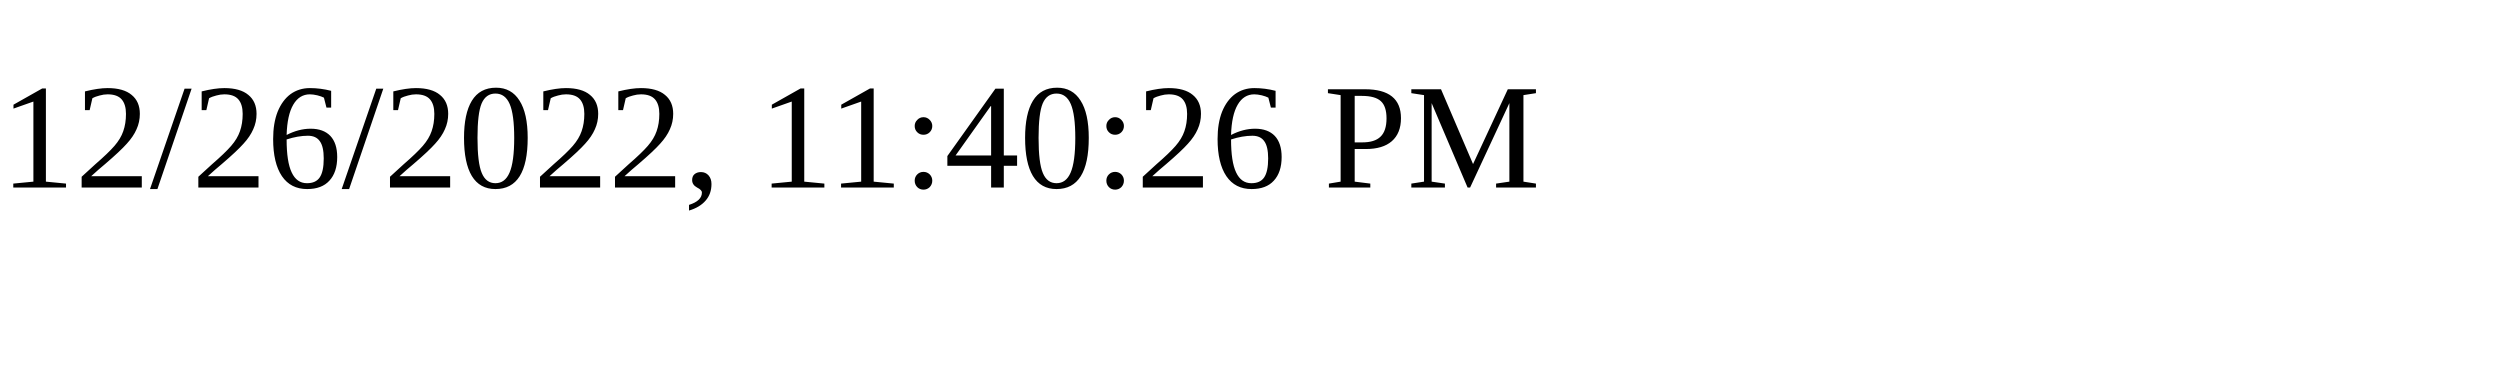
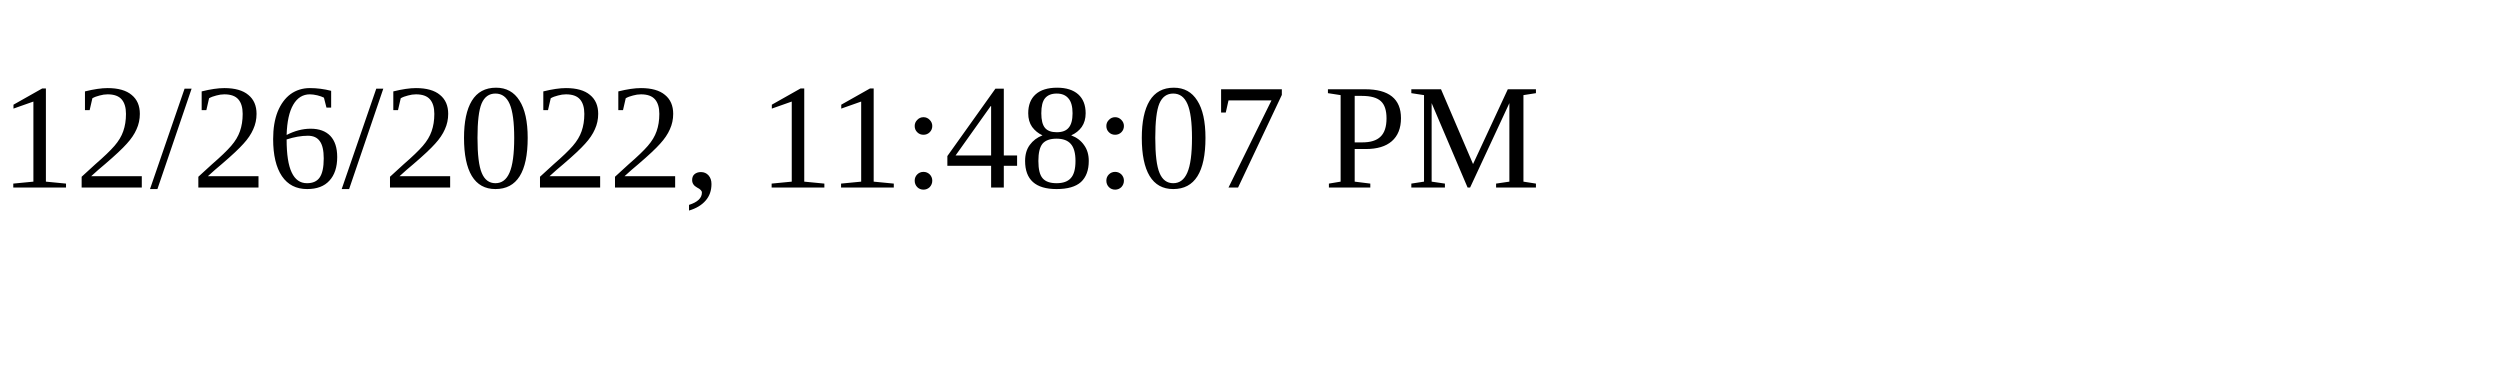
<svg xmlns="http://www.w3.org/2000/svg" height="30" width="200">
-   <text x="0" y="15">12/26/2022, 11:40:26 PM</text>
+   <text x="0" y="15">12/26/2022, 11:48:07 PM</text>
</svg>
